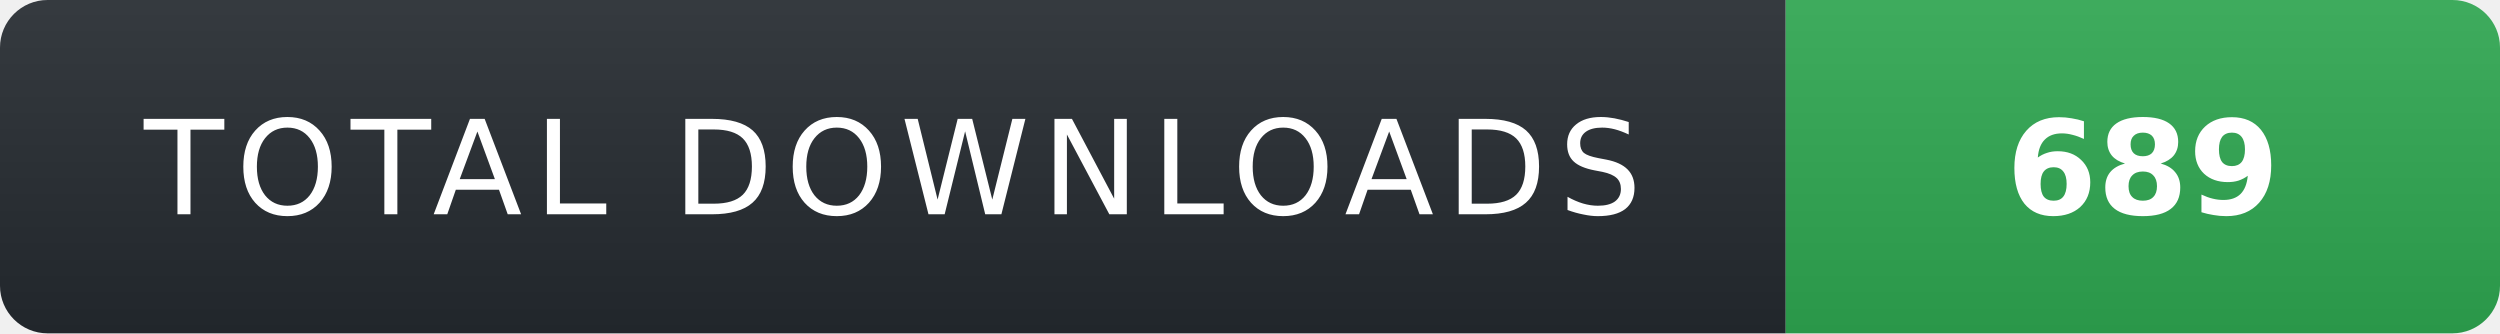
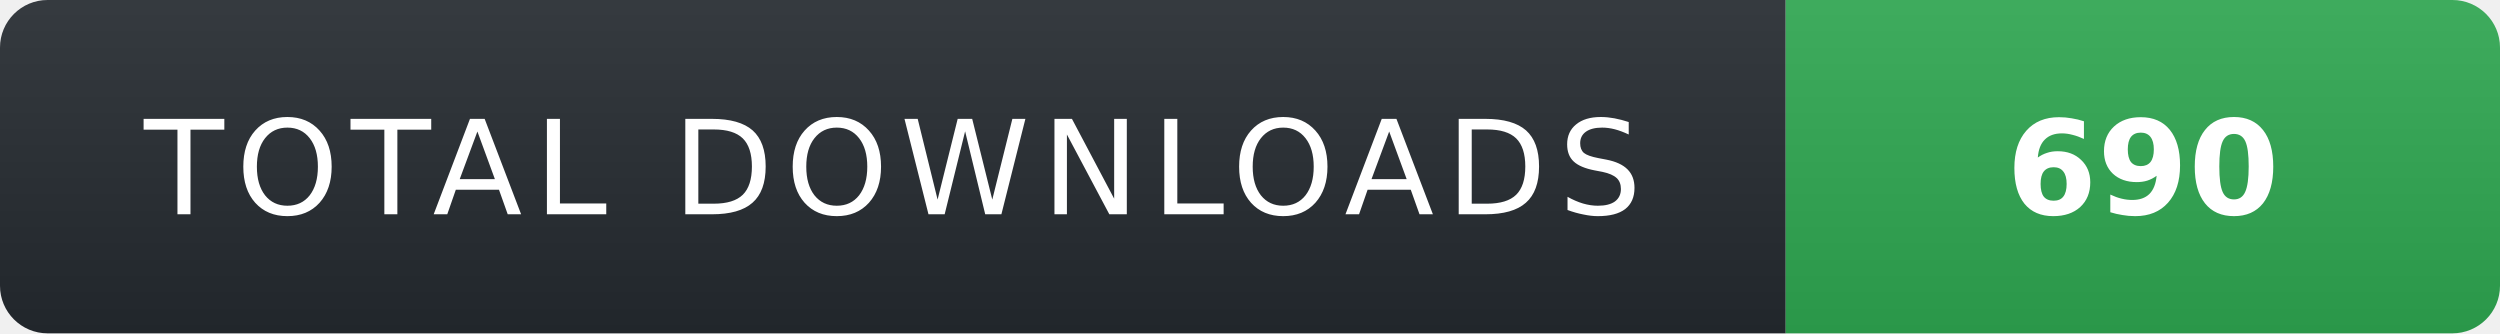
- <svg xmlns="http://www.w3.org/2000/svg" width="210" height="28" role="img" aria-label="TOTAL DOWNLOADS: 689">
+ <svg xmlns="http://www.w3.org/2000/svg" width="210" height="28" role="img" aria-label="TOTAL DOWNLOADS: 690">
  <linearGradient id="s" x2="0" y2="100%">
    <stop offset="0" stop-color="#fff" stop-opacity=".08" />
    <stop offset="1" stop-color="#000" stop-opacity=".08" />
  </linearGradient>
  <clipPath id="r">
    <rect width="210" height="28" rx="4" fill="#fff" />
  </clipPath>
  <g clip-path="url(#r)">
    <rect width="150" height="28" fill="#24292f" />
    <rect x="150" width="60" height="28" fill="#2ea44f" />
    <rect width="210" height="28" fill="url(#s)" />
  </g>
  <g fill="#fff" text-anchor="middle" font-family="Verdana,Geneva,DejaVu Sans,sans-serif" text-rendering="geometricPrecision" font-size="11">
    <text x="75" y="18" fill="#fff" letter-spacing="1">TOTAL DOWNLOADS</text>
-     <text x="180" y="18" fill="#fff" font-weight="700">689</text>
+     <text x="180" y="18" fill="#fff" font-weight="700">690</text>
  </g>
</svg>
